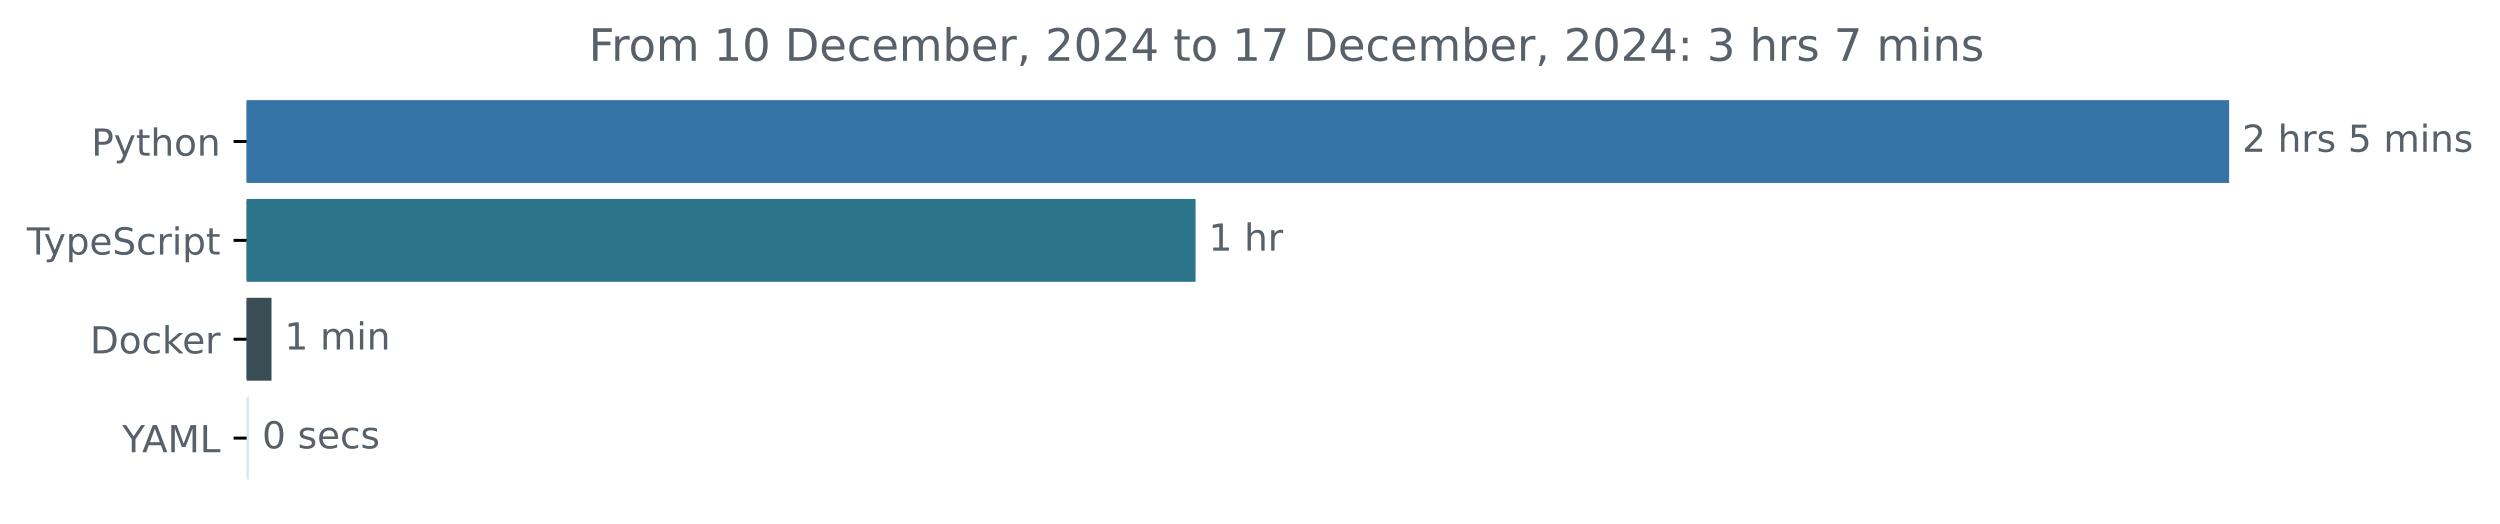
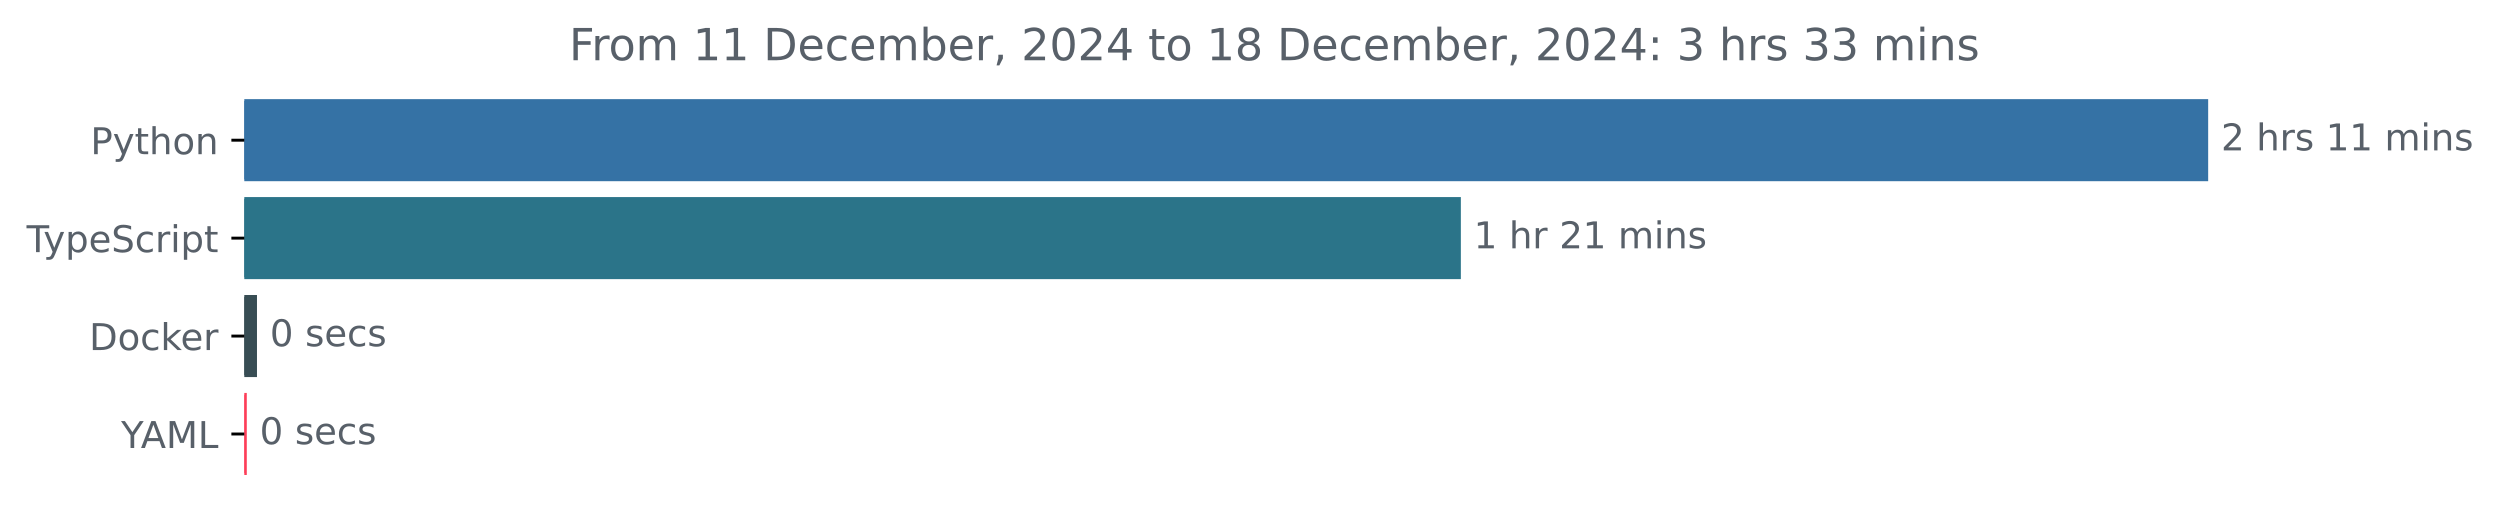
- <svg xmlns="http://www.w3.org/2000/svg" xmlns:xlink="http://www.w3.org/1999/xlink" width="670.782pt" height="140.398pt" viewBox="0 0 670.782 140.398" version="1.1">
+ <svg xmlns="http://www.w3.org/2000/svg" xmlns:xlink="http://www.w3.org/1999/xlink" width="677.144pt" height="140.398pt" viewBox="0 0 677.144 140.398" version="1.1">
  <defs>
    <style type="text/css">*{stroke-linejoin: round; stroke-linecap: butt}</style>
  </defs>
  <g id="figure_1">
    <g id="patch_1">
-       <path d="M -0 140.398  L 670.782 140.398  L 670.782 0  L -0 0  L -0 140.398  z " style="fill: none" />
+       <path d="M -0 140.398  L 677.144 140.398  L 677.144 0  L -0 0  L -0 140.398  z " style="fill: none" />
    </g>
    <g id="axes_1">
      <g id="patch_2">
-         <path d="M 66.17 27.358  L 597.599 27.358  L 597.599 48.579  L 66.17 48.579  z " clip-path="url(#ped74e07114)" style="fill: #3572a5; stroke: #3572a5; stroke-linejoin: miter" />
+         <path d="M 66.17 27.358  L 597.599 27.358  L 597.599 48.579  L 66.17 48.579  z " clip-path="url(#pd408b4d7c1)" style="fill: #3572a5; stroke: #3572a5; stroke-linejoin: miter" />
      </g>
      <g id="patch_3">
-         <path d="M 66.17 53.884  L 320.284 53.884  L 320.284 75.105  L 66.17 75.105  z " clip-path="url(#ped74e07114)" style="fill: #2b7489; stroke: #2b7489; stroke-linejoin: miter" />
+         <path d="M 66.17 53.884  L 395.183 53.884  L 395.183 75.105  L 66.17 75.105  z " clip-path="url(#pd408b4d7c1)" style="fill: #2b7489; stroke: #2b7489; stroke-linejoin: miter" />
      </g>
      <g id="patch_4">
-         <path d="M 66.17 80.411  L 72.347 80.411  L 72.347 101.632  L 66.17 101.632  z " clip-path="url(#ped74e07114)" style="fill: #384d54; stroke: #384d54; stroke-linejoin: miter" />
+         <path d="M 66.17 80.411  L 69.106 80.411  L 69.106 101.632  L 66.17 101.632  z " clip-path="url(#pd408b4d7c1)" style="fill: #384d54; stroke: #384d54; stroke-linejoin: miter" />
      </g>
      <g id="patch_5">
-         <path d="M 66.17 106.937  L 66.329 106.937  L 66.329 128.158  L 66.17 128.158  z " clip-path="url(#ped74e07114)" style="fill: #dee8f1; stroke: #dee8f1; stroke-linejoin: miter" />
+         <path d="M 66.17 106.937  L 66.343 106.937  L 66.343 128.158  L 66.17 128.158  z " clip-path="url(#pd408b4d7c1)" style="fill: #fd3e59; stroke: #fd3e59; stroke-linejoin: miter" />
      </g>
      <g id="matplotlib.axis_1" />
      <g id="matplotlib.axis_2">
        <g id="ytick_1">
          <g id="line2d_1">
            <defs>
-               <path id="m19eea3bdf6" d="M 0 0  L -3.5 0  " style="stroke: #000000; stroke-width: 0.8" />
+               <path id="m4d7895270b" d="M 0 0  L -3.5 0  " style="stroke: #000000; stroke-width: 0.8" />
            </defs>
            <g>
-               <use xlink:href="#m19eea3bdf6" x="66.17" y="37.969" style="stroke: #000000; stroke-width: 0.8" />
+               <use xlink:href="#m4d7895270b" x="66.17" y="37.969" style="stroke: #000000; stroke-width: 0.8" />
            </g>
          </g>
          <g id="text_1">
            <g style="fill: #586069" transform="translate(24.50781 41.76787) scale(0.1 -0.1)">
              <defs>
                <path id="DejaVuSans-50" d="M 1259 4147  L 1259 2394  L 2053 2394  Q 2494 2394 2734 2622  Q 2975 2850 2975 3272  Q 2975 3691 2734 3919  Q 2494 4147 2053 4147  L 1259 4147  z M 628 4666  L 2053 4666  Q 2838 4666 3239 4311  Q 3641 3956 3641 3272  Q 3641 2581 3239 2228  Q 2838 1875 2053 1875  L 1259 1875  L 1259 0  L 628 0  L 628 4666  z " transform="scale(0.015625)" />
                <path id="DejaVuSans-79" d="M 2059 -325  Q 1816 -950 1584 -1140  Q 1353 -1331 966 -1331  L 506 -1331  L 506 -850  L 844 -850  Q 1081 -850 1212 -737  Q 1344 -625 1503 -206  L 1606 56  L 191 3500  L 800 3500  L 1894 763  L 2988 3500  L 3597 3500  L 2059 -325  z " transform="scale(0.015625)" />
                <path id="DejaVuSans-74" d="M 1172 4494  L 1172 3500  L 2356 3500  L 2356 3053  L 1172 3053  L 1172 1153  Q 1172 725 1289 603  Q 1406 481 1766 481  L 2356 481  L 2356 0  L 1766 0  Q 1100 0 847 248  Q 594 497 594 1153  L 594 3053  L 172 3053  L 172 3500  L 594 3500  L 594 4494  L 1172 4494  z " transform="scale(0.015625)" />
                <path id="DejaVuSans-68" d="M 3513 2113  L 3513 0  L 2938 0  L 2938 2094  Q 2938 2591 2744 2837  Q 2550 3084 2163 3084  Q 1697 3084 1428 2787  Q 1159 2491 1159 1978  L 1159 0  L 581 0  L 581 4863  L 1159 4863  L 1159 2956  Q 1366 3272 1645 3428  Q 1925 3584 2291 3584  Q 2894 3584 3203 3211  Q 3513 2838 3513 2113  z " transform="scale(0.015625)" />
                <path id="DejaVuSans-6f" d="M 1959 3097  Q 1497 3097 1228 2736  Q 959 2375 959 1747  Q 959 1119 1226 758  Q 1494 397 1959 397  Q 2419 397 2687 759  Q 2956 1122 2956 1747  Q 2956 2369 2687 2733  Q 2419 3097 1959 3097  z M 1959 3584  Q 2709 3584 3137 3096  Q 3566 2609 3566 1747  Q 3566 888 3137 398  Q 2709 -91 1959 -91  Q 1206 -91 779 398  Q 353 888 353 1747  Q 353 2609 779 3096  Q 1206 3584 1959 3584  z " transform="scale(0.015625)" />
                <path id="DejaVuSans-6e" d="M 3513 2113  L 3513 0  L 2938 0  L 2938 2094  Q 2938 2591 2744 2837  Q 2550 3084 2163 3084  Q 1697 3084 1428 2787  Q 1159 2491 1159 1978  L 1159 0  L 581 0  L 581 3500  L 1159 3500  L 1159 2956  Q 1366 3272 1645 3428  Q 1925 3584 2291 3584  Q 2894 3584 3203 3211  Q 3513 2838 3513 2113  z " transform="scale(0.015625)" />
              </defs>
              <use xlink:href="#DejaVuSans-50" />
              <use xlink:href="#DejaVuSans-79" x="60.303" />
              <use xlink:href="#DejaVuSans-74" x="119.482" />
              <use xlink:href="#DejaVuSans-68" x="158.691" />
              <use xlink:href="#DejaVuSans-6f" x="222.07" />
              <use xlink:href="#DejaVuSans-6e" x="283.252" />
            </g>
          </g>
        </g>
        <g id="ytick_2">
          <g id="line2d_2">
            <g>
-               <use xlink:href="#m19eea3bdf6" x="66.17" y="64.495" style="stroke: #000000; stroke-width: 0.8" />
+               <use xlink:href="#m4d7895270b" x="66.17" y="64.495" style="stroke: #000000; stroke-width: 0.8" />
            </g>
          </g>
          <g id="text_2">
            <g style="fill: #586069" transform="translate(7.2 68.29419) scale(0.1 -0.1)">
              <defs>
                <path id="DejaVuSans-54" d="M -19 4666  L 3928 4666  L 3928 4134  L 2272 4134  L 2272 0  L 1638 0  L 1638 4134  L -19 4134  L -19 4666  z " transform="scale(0.015625)" />
                <path id="DejaVuSans-70" d="M 1159 525  L 1159 -1331  L 581 -1331  L 581 3500  L 1159 3500  L 1159 2969  Q 1341 3281 1617 3432  Q 1894 3584 2278 3584  Q 2916 3584 3314 3078  Q 3713 2572 3713 1747  Q 3713 922 3314 415  Q 2916 -91 2278 -91  Q 1894 -91 1617 61  Q 1341 213 1159 525  z M 3116 1747  Q 3116 2381 2855 2742  Q 2594 3103 2138 3103  Q 1681 3103 1420 2742  Q 1159 2381 1159 1747  Q 1159 1113 1420 752  Q 1681 391 2138 391  Q 2594 391 2855 752  Q 3116 1113 3116 1747  z " transform="scale(0.015625)" />
                <path id="DejaVuSans-65" d="M 3597 1894  L 3597 1613  L 953 1613  Q 991 1019 1311 708  Q 1631 397 2203 397  Q 2534 397 2845 478  Q 3156 559 3463 722  L 3463 178  Q 3153 47 2828 -22  Q 2503 -91 2169 -91  Q 1331 -91 842 396  Q 353 884 353 1716  Q 353 2575 817 3079  Q 1281 3584 2069 3584  Q 2775 3584 3186 3129  Q 3597 2675 3597 1894  z M 3022 2063  Q 3016 2534 2758 2815  Q 2500 3097 2075 3097  Q 1594 3097 1305 2825  Q 1016 2553 972 2059  L 3022 2063  z " transform="scale(0.015625)" />
                <path id="DejaVuSans-53" d="M 3425 4513  L 3425 3897  Q 3066 4069 2747 4153  Q 2428 4238 2131 4238  Q 1616 4238 1336 4038  Q 1056 3838 1056 3469  Q 1056 3159 1242 3001  Q 1428 2844 1947 2747  L 2328 2669  Q 3034 2534 3370 2195  Q 3706 1856 3706 1288  Q 3706 609 3251 259  Q 2797 -91 1919 -91  Q 1588 -91 1214 -16  Q 841 59 441 206  L 441 856  Q 825 641 1194 531  Q 1563 422 1919 422  Q 2459 422 2753 634  Q 3047 847 3047 1241  Q 3047 1584 2836 1778  Q 2625 1972 2144 2069  L 1759 2144  Q 1053 2284 737 2584  Q 422 2884 422 3419  Q 422 4038 858 4394  Q 1294 4750 2059 4750  Q 2388 4750 2728 4690  Q 3069 4631 3425 4513  z " transform="scale(0.015625)" />
                <path id="DejaVuSans-63" d="M 3122 3366  L 3122 2828  Q 2878 2963 2633 3030  Q 2388 3097 2138 3097  Q 1578 3097 1268 2742  Q 959 2388 959 1747  Q 959 1106 1268 751  Q 1578 397 2138 397  Q 2388 397 2633 464  Q 2878 531 3122 666  L 3122 134  Q 2881 22 2623 -34  Q 2366 -91 2075 -91  Q 1284 -91 818 406  Q 353 903 353 1747  Q 353 2603 823 3093  Q 1294 3584 2113 3584  Q 2378 3584 2631 3529  Q 2884 3475 3122 3366  z " transform="scale(0.015625)" />
                <path id="DejaVuSans-72" d="M 2631 2963  Q 2534 3019 2420 3045  Q 2306 3072 2169 3072  Q 1681 3072 1420 2755  Q 1159 2438 1159 1844  L 1159 0  L 581 0  L 581 3500  L 1159 3500  L 1159 2956  Q 1341 3275 1631 3429  Q 1922 3584 2338 3584  Q 2397 3584 2469 3576  Q 2541 3569 2628 3553  L 2631 2963  z " transform="scale(0.015625)" />
                <path id="DejaVuSans-69" d="M 603 3500  L 1178 3500  L 1178 0  L 603 0  L 603 3500  z M 603 4863  L 1178 4863  L 1178 4134  L 603 4134  L 603 4863  z " transform="scale(0.015625)" />
              </defs>
              <use xlink:href="#DejaVuSans-54" />
              <use xlink:href="#DejaVuSans-79" x="45.459" />
              <use xlink:href="#DejaVuSans-70" x="104.639" />
              <use xlink:href="#DejaVuSans-65" x="168.115" />
              <use xlink:href="#DejaVuSans-53" x="229.639" />
              <use xlink:href="#DejaVuSans-63" x="293.115" />
              <use xlink:href="#DejaVuSans-72" x="348.096" />
              <use xlink:href="#DejaVuSans-69" x="389.209" />
              <use xlink:href="#DejaVuSans-70" x="416.992" />
              <use xlink:href="#DejaVuSans-74" x="480.469" />
            </g>
          </g>
        </g>
        <g id="ytick_3">
          <g id="line2d_3">
            <g>
-               <use xlink:href="#m19eea3bdf6" x="66.17" y="91.021" style="stroke: #000000; stroke-width: 0.8" />
+               <use xlink:href="#m4d7895270b" x="66.17" y="91.021" style="stroke: #000000; stroke-width: 0.8" />
            </g>
          </g>
          <g id="text_3">
            <g style="fill: #586069" transform="translate(24.16094 94.8205) scale(0.1 -0.1)">
              <defs>
                <path id="DejaVuSans-44" d="M 1259 4147  L 1259 519  L 2022 519  Q 2988 519 3436 956  Q 3884 1394 3884 2338  Q 3884 3275 3436 3711  Q 2988 4147 2022 4147  L 1259 4147  z M 628 4666  L 1925 4666  Q 3281 4666 3915 4102  Q 4550 3538 4550 2338  Q 4550 1131 3912 565  Q 3275 0 1925 0  L 628 0  L 628 4666  z " transform="scale(0.015625)" />
                <path id="DejaVuSans-6b" d="M 581 4863  L 1159 4863  L 1159 1991  L 2875 3500  L 3609 3500  L 1753 1863  L 3688 0  L 2938 0  L 1159 1709  L 1159 0  L 581 0  L 581 4863  z " transform="scale(0.015625)" />
              </defs>
              <use xlink:href="#DejaVuSans-44" />
              <use xlink:href="#DejaVuSans-6f" x="77.002" />
              <use xlink:href="#DejaVuSans-63" x="138.184" />
              <use xlink:href="#DejaVuSans-6b" x="193.164" />
              <use xlink:href="#DejaVuSans-65" x="247.449" />
              <use xlink:href="#DejaVuSans-72" x="308.973" />
            </g>
          </g>
        </g>
        <g id="ytick_4">
          <g id="line2d_4">
            <g>
-               <use xlink:href="#m19eea3bdf6" x="66.17" y="117.548" style="stroke: #000000; stroke-width: 0.8" />
+               <use xlink:href="#m4d7895270b" x="66.17" y="117.548" style="stroke: #000000; stroke-width: 0.8" />
            </g>
          </g>
          <g id="text_4">
            <g style="fill: #586069" transform="translate(32.79688 121.3468) scale(0.1 -0.1)">
              <defs>
                <path id="DejaVuSans-59" d="M -13 4666  L 666 4666  L 1959 2747  L 3244 4666  L 3922 4666  L 2272 2222  L 2272 0  L 1638 0  L 1638 2222  L -13 4666  z " transform="scale(0.015625)" />
                <path id="DejaVuSans-41" d="M 2188 4044  L 1331 1722  L 3047 1722  L 2188 4044  z M 1831 4666  L 2547 4666  L 4325 0  L 3669 0  L 3244 1197  L 1141 1197  L 716 0  L 50 0  L 1831 4666  z " transform="scale(0.015625)" />
                <path id="DejaVuSans-4d" d="M 628 4666  L 1569 4666  L 2759 1491  L 3956 4666  L 4897 4666  L 4897 0  L 4281 0  L 4281 4097  L 3078 897  L 2444 897  L 1241 4097  L 1241 0  L 628 0  L 628 4666  z " transform="scale(0.015625)" />
                <path id="DejaVuSans-4c" d="M 628 4666  L 1259 4666  L 1259 531  L 3531 531  L 3531 0  L 628 0  L 628 4666  z " transform="scale(0.015625)" />
              </defs>
              <use xlink:href="#DejaVuSans-59" />
              <use xlink:href="#DejaVuSans-41" x="53.334" />
              <use xlink:href="#DejaVuSans-4d" x="121.742" />
              <use xlink:href="#DejaVuSans-4c" x="208.021" />
            </g>
          </g>
        </g>
      </g>
      <g id="text_5">
        <g style="fill: #586069" transform="translate(601.5989 40.72803) scale(0.1 -0.1)">
          <defs>
            <path id="DejaVuSans-32" d="M 1228 531  L 3431 531  L 3431 0  L 469 0  L 469 531  Q 828 903 1448 1529  Q 2069 2156 2228 2338  Q 2531 2678 2651 2914  Q 2772 3150 2772 3378  Q 2772 3750 2511 3984  Q 2250 4219 1831 4219  Q 1534 4219 1204 4116  Q 875 4013 500 3803  L 500 4441  Q 881 4594 1212 4672  Q 1544 4750 1819 4750  Q 2544 4750 2975 4387  Q 3406 4025 3406 3419  Q 3406 3131 3298 2873  Q 3191 2616 2906 2266  Q 2828 2175 2409 1742  Q 1991 1309 1228 531  z " transform="scale(0.015625)" />
            <path id="DejaVuSans-20" transform="scale(0.015625)" />
            <path id="DejaVuSans-73" d="M 2834 3397  L 2834 2853  Q 2591 2978 2328 3040  Q 2066 3103 1784 3103  Q 1356 3103 1142 2972  Q 928 2841 928 2578  Q 928 2378 1081 2264  Q 1234 2150 1697 2047  L 1894 2003  Q 2506 1872 2764 1633  Q 3022 1394 3022 966  Q 3022 478 2636 193  Q 2250 -91 1575 -91  Q 1294 -91 989 -36  Q 684 19 347 128  L 347 722  Q 666 556 975 473  Q 1284 391 1588 391  Q 1994 391 2212 530  Q 2431 669 2431 922  Q 2431 1156 2273 1281  Q 2116 1406 1581 1522  L 1381 1569  Q 847 1681 609 1914  Q 372 2147 372 2553  Q 372 3047 722 3315  Q 1072 3584 1716 3584  Q 2034 3584 2315 3537  Q 2597 3491 2834 3397  z " transform="scale(0.015625)" />
-             <path id="DejaVuSans-35" d="M 691 4666  L 3169 4666  L 3169 4134  L 1269 4134  L 1269 2991  Q 1406 3038 1543 3061  Q 1681 3084 1819 3084  Q 2600 3084 3056 2656  Q 3513 2228 3513 1497  Q 3513 744 3044 326  Q 2575 -91 1722 -91  Q 1428 -91 1123 -41  Q 819 9 494 109  L 494 744  Q 775 591 1075 516  Q 1375 441 1709 441  Q 2250 441 2565 725  Q 2881 1009 2881 1497  Q 2881 1984 2565 2268  Q 2250 2553 1709 2553  Q 1456 2553 1204 2497  Q 953 2441 691 2322  L 691 4666  z " transform="scale(0.015625)" />
+             <path id="DejaVuSans-31" d="M 794 531  L 1825 531  L 1825 4091  L 703 3866  L 703 4441  L 1819 4666  L 2450 4666  L 2450 531  L 3481 531  L 3481 0  L 794 0  L 794 531  z " transform="scale(0.015625)" />
            <path id="DejaVuSans-6d" d="M 3328 2828  Q 3544 3216 3844 3400  Q 4144 3584 4550 3584  Q 5097 3584 5394 3201  Q 5691 2819 5691 2113  L 5691 0  L 5113 0  L 5113 2094  Q 5113 2597 4934 2840  Q 4756 3084 4391 3084  Q 3944 3084 3684 2787  Q 3425 2491 3425 1978  L 3425 0  L 2847 0  L 2847 2094  Q 2847 2600 2669 2842  Q 2491 3084 2119 3084  Q 1678 3084 1418 2786  Q 1159 2488 1159 1978  L 1159 0  L 581 0  L 581 3500  L 1159 3500  L 1159 2956  Q 1356 3278 1631 3431  Q 1906 3584 2284 3584  Q 2666 3584 2933 3390  Q 3200 3197 3328 2828  z " transform="scale(0.015625)" />
          </defs>
          <use xlink:href="#DejaVuSans-32" />
          <use xlink:href="#DejaVuSans-20" x="63.623" />
          <use xlink:href="#DejaVuSans-68" x="95.41" />
          <use xlink:href="#DejaVuSans-72" x="158.789" />
          <use xlink:href="#DejaVuSans-73" x="199.902" />
          <use xlink:href="#DejaVuSans-20" x="252.002" />
-           <use xlink:href="#DejaVuSans-35" x="283.789" />
-           <use xlink:href="#DejaVuSans-20" x="347.412" />
-           <use xlink:href="#DejaVuSans-6d" x="379.199" />
-           <use xlink:href="#DejaVuSans-69" x="476.611" />
-           <use xlink:href="#DejaVuSans-6e" x="504.395" />
-           <use xlink:href="#DejaVuSans-73" x="567.773" />
+           <use xlink:href="#DejaVuSans-31" x="283.789" />
+           <use xlink:href="#DejaVuSans-31" x="347.412" />
+           <use xlink:href="#DejaVuSans-20" x="411.035" />
+           <use xlink:href="#DejaVuSans-6d" x="442.822" />
+           <use xlink:href="#DejaVuSans-69" x="540.234" />
+           <use xlink:href="#DejaVuSans-6e" x="568.018" />
+           <use xlink:href="#DejaVuSans-73" x="631.396" />
        </g>
      </g>
      <g id="text_6">
-         <g style="fill: #586069" transform="translate(324.2836 67.25434) scale(0.1 -0.1)">
-           <defs>
-             <path id="DejaVuSans-31" d="M 794 531  L 1825 531  L 1825 4091  L 703 3866  L 703 4441  L 1819 4666  L 2450 4666  L 2450 531  L 3481 531  L 3481 0  L 794 0  L 794 531  z " transform="scale(0.015625)" />
-           </defs>
+         <g style="fill: #586069" transform="translate(399.1828 67.25434) scale(0.1 -0.1)">
          <use xlink:href="#DejaVuSans-31" />
          <use xlink:href="#DejaVuSans-20" x="63.623" />
          <use xlink:href="#DejaVuSans-68" x="95.41" />
          <use xlink:href="#DejaVuSans-72" x="158.789" />
+           <use xlink:href="#DejaVuSans-20" x="199.902" />
+           <use xlink:href="#DejaVuSans-32" x="231.689" />
+           <use xlink:href="#DejaVuSans-31" x="295.312" />
+           <use xlink:href="#DejaVuSans-20" x="358.936" />
+           <use xlink:href="#DejaVuSans-6d" x="390.723" />
+           <use xlink:href="#DejaVuSans-69" x="488.135" />
+           <use xlink:href="#DejaVuSans-6e" x="515.918" />
+           <use xlink:href="#DejaVuSans-73" x="579.297" />
        </g>
      </g>
      <g id="text_7">
-         <g style="fill: #586069" transform="translate(76.34695 93.78066) scale(0.1 -0.1)">
-           <use xlink:href="#DejaVuSans-31" />
-           <use xlink:href="#DejaVuSans-20" x="63.623" />
-           <use xlink:href="#DejaVuSans-6d" x="95.41" />
-           <use xlink:href="#DejaVuSans-69" x="192.822" />
-           <use xlink:href="#DejaVuSans-6e" x="220.605" />
-         </g>
-       </g>
-       <g id="text_8">
-         <g style="fill: #586069" transform="translate(70.32869 120.307) scale(0.1 -0.1)">
+         <g style="fill: #586069" transform="translate(73.10638 93.78066) scale(0.1 -0.1)">
          <defs>
            <path id="DejaVuSans-30" d="M 2034 4250  Q 1547 4250 1301 3770  Q 1056 3291 1056 2328  Q 1056 1369 1301 889  Q 1547 409 2034 409  Q 2525 409 2770 889  Q 3016 1369 3016 2328  Q 3016 3291 2770 3770  Q 2525 4250 2034 4250  z M 2034 4750  Q 2819 4750 3233 4129  Q 3647 3509 3647 2328  Q 3647 1150 3233 529  Q 2819 -91 2034 -91  Q 1250 -91 836 529  Q 422 1150 422 2328  Q 422 3509 836 4129  Q 1250 4750 2034 4750  z " transform="scale(0.015625)" />
          </defs>
          <use xlink:href="#DejaVuSans-30" />
          <use xlink:href="#DejaVuSans-20" x="63.623" />
          <use xlink:href="#DejaVuSans-73" x="95.41" />
          <use xlink:href="#DejaVuSans-65" x="147.51" />
          <use xlink:href="#DejaVuSans-63" x="209.033" />
          <use xlink:href="#DejaVuSans-73" x="264.014" />
        </g>
      </g>
+       <g id="text_8">
+         <g style="fill: #586069" transform="translate(70.34302 120.307) scale(0.1 -0.1)">
+           <use xlink:href="#DejaVuSans-30" />
+           <use xlink:href="#DejaVuSans-20" x="63.623" />
+           <use xlink:href="#DejaVuSans-73" x="95.41" />
+           <use xlink:href="#DejaVuSans-65" x="147.51" />
+           <use xlink:href="#DejaVuSans-63" x="209.033" />
+           <use xlink:href="#DejaVuSans-73" x="264.014" />
+         </g>
+       </g>
      <g id="text_9">
-         <g style="fill: #586069" transform="translate(157.9647 16.31812) scale(0.12 -0.12)">
+         <g style="fill: #586069" transform="translate(154.1472 16.31812) scale(0.12 -0.12)">
          <defs>
            <path id="DejaVuSans-46" d="M 628 4666  L 3309 4666  L 3309 4134  L 1259 4134  L 1259 2759  L 3109 2759  L 3109 2228  L 1259 2228  L 1259 0  L 628 0  L 628 4666  z " transform="scale(0.015625)" />
            <path id="DejaVuSans-62" d="M 3116 1747  Q 3116 2381 2855 2742  Q 2594 3103 2138 3103  Q 1681 3103 1420 2742  Q 1159 2381 1159 1747  Q 1159 1113 1420 752  Q 1681 391 2138 391  Q 2594 391 2855 752  Q 3116 1113 3116 1747  z M 1159 2969  Q 1341 3281 1617 3432  Q 1894 3584 2278 3584  Q 2916 3584 3314 3078  Q 3713 2572 3713 1747  Q 3713 922 3314 415  Q 2916 -91 2278 -91  Q 1894 -91 1617 61  Q 1341 213 1159 525  L 1159 0  L 581 0  L 581 4863  L 1159 4863  L 1159 2969  z " transform="scale(0.015625)" />
            <path id="DejaVuSans-2c" d="M 750 794  L 1409 794  L 1409 256  L 897 -744  L 494 -744  L 750 256  L 750 794  z " transform="scale(0.015625)" />
            <path id="DejaVuSans-34" d="M 2419 4116  L 825 1625  L 2419 1625  L 2419 4116  z M 2253 4666  L 3047 4666  L 3047 1625  L 3713 1625  L 3713 1100  L 3047 1100  L 3047 0  L 2419 0  L 2419 1100  L 313 1100  L 313 1709  L 2253 4666  z " transform="scale(0.015625)" />
-             <path id="DejaVuSans-37" d="M 525 4666  L 3525 4666  L 3525 4397  L 1831 0  L 1172 0  L 2766 4134  L 525 4134  L 525 4666  z " transform="scale(0.015625)" />
+             <path id="DejaVuSans-38" d="M 2034 2216  Q 1584 2216 1326 1975  Q 1069 1734 1069 1313  Q 1069 891 1326 650  Q 1584 409 2034 409  Q 2484 409 2743 651  Q 3003 894 3003 1313  Q 3003 1734 2745 1975  Q 2488 2216 2034 2216  z M 1403 2484  Q 997 2584 770 2862  Q 544 3141 544 3541  Q 544 4100 942 4425  Q 1341 4750 2034 4750  Q 2731 4750 3128 4425  Q 3525 4100 3525 3541  Q 3525 3141 3298 2862  Q 3072 2584 2669 2484  Q 3125 2378 3379 2068  Q 3634 1759 3634 1313  Q 3634 634 3220 271  Q 2806 -91 2034 -91  Q 1263 -91 848 271  Q 434 634 434 1313  Q 434 1759 690 2068  Q 947 2378 1403 2484  z M 1172 3481  Q 1172 3119 1398 2916  Q 1625 2713 2034 2713  Q 2441 2713 2670 2916  Q 2900 3119 2900 3481  Q 2900 3844 2670 4047  Q 2441 4250 2034 4250  Q 1625 4250 1398 4047  Q 1172 3844 1172 3481  z " transform="scale(0.015625)" />
            <path id="DejaVuSans-3a" d="M 750 794  L 1409 794  L 1409 0  L 750 0  L 750 794  z M 750 3309  L 1409 3309  L 1409 2516  L 750 2516  L 750 3309  z " transform="scale(0.015625)" />
            <path id="DejaVuSans-33" d="M 2597 2516  Q 3050 2419 3304 2112  Q 3559 1806 3559 1356  Q 3559 666 3084 287  Q 2609 -91 1734 -91  Q 1441 -91 1130 -33  Q 819 25 488 141  L 488 750  Q 750 597 1062 519  Q 1375 441 1716 441  Q 2309 441 2620 675  Q 2931 909 2931 1356  Q 2931 1769 2642 2001  Q 2353 2234 1838 2234  L 1294 2234  L 1294 2753  L 1863 2753  Q 2328 2753 2575 2939  Q 2822 3125 2822 3475  Q 2822 3834 2567 4026  Q 2313 4219 1838 4219  Q 1578 4219 1281 4162  Q 984 4106 628 3988  L 628 4550  Q 988 4650 1302 4700  Q 1616 4750 1894 4750  Q 2613 4750 3031 4423  Q 3450 4097 3450 3541  Q 3450 3153 3228 2886  Q 3006 2619 2597 2516  z " transform="scale(0.015625)" />
          </defs>
          <use xlink:href="#DejaVuSans-46" />
          <use xlink:href="#DejaVuSans-72" x="50.27" />
          <use xlink:href="#DejaVuSans-6f" x="89.133" />
          <use xlink:href="#DejaVuSans-6d" x="150.314" />
          <use xlink:href="#DejaVuSans-20" x="247.727" />
          <use xlink:href="#DejaVuSans-31" x="279.514" />
-           <use xlink:href="#DejaVuSans-30" x="343.137" />
+           <use xlink:href="#DejaVuSans-31" x="343.137" />
          <use xlink:href="#DejaVuSans-20" x="406.76" />
          <use xlink:href="#DejaVuSans-44" x="438.547" />
          <use xlink:href="#DejaVuSans-65" x="515.549" />
          <use xlink:href="#DejaVuSans-63" x="577.072" />
          <use xlink:href="#DejaVuSans-65" x="632.053" />
          <use xlink:href="#DejaVuSans-6d" x="693.576" />
          <use xlink:href="#DejaVuSans-62" x="790.988" />
          <use xlink:href="#DejaVuSans-65" x="854.465" />
          <use xlink:href="#DejaVuSans-72" x="915.988" />
          <use xlink:href="#DejaVuSans-2c" x="957.102" />
          <use xlink:href="#DejaVuSans-20" x="988.889" />
          <use xlink:href="#DejaVuSans-32" x="1020.676" />
          <use xlink:href="#DejaVuSans-30" x="1084.299" />
          <use xlink:href="#DejaVuSans-32" x="1147.922" />
          <use xlink:href="#DejaVuSans-34" x="1211.545" />
          <use xlink:href="#DejaVuSans-20" x="1275.168" />
          <use xlink:href="#DejaVuSans-74" x="1306.955" />
          <use xlink:href="#DejaVuSans-6f" x="1346.164" />
          <use xlink:href="#DejaVuSans-20" x="1407.346" />
          <use xlink:href="#DejaVuSans-31" x="1439.133" />
-           <use xlink:href="#DejaVuSans-37" x="1502.756" />
+           <use xlink:href="#DejaVuSans-38" x="1502.756" />
          <use xlink:href="#DejaVuSans-20" x="1566.379" />
          <use xlink:href="#DejaVuSans-44" x="1598.166" />
          <use xlink:href="#DejaVuSans-65" x="1675.168" />
          <use xlink:href="#DejaVuSans-63" x="1736.691" />
          <use xlink:href="#DejaVuSans-65" x="1791.672" />
          <use xlink:href="#DejaVuSans-6d" x="1853.195" />
          <use xlink:href="#DejaVuSans-62" x="1950.607" />
          <use xlink:href="#DejaVuSans-65" x="2014.084" />
          <use xlink:href="#DejaVuSans-72" x="2075.607" />
          <use xlink:href="#DejaVuSans-2c" x="2116.721" />
          <use xlink:href="#DejaVuSans-20" x="2148.508" />
          <use xlink:href="#DejaVuSans-32" x="2180.295" />
          <use xlink:href="#DejaVuSans-30" x="2243.918" />
          <use xlink:href="#DejaVuSans-32" x="2307.541" />
          <use xlink:href="#DejaVuSans-34" x="2371.164" />
          <use xlink:href="#DejaVuSans-3a" x="2434.787" />
          <use xlink:href="#DejaVuSans-20" x="2468.479" />
          <use xlink:href="#DejaVuSans-33" x="2500.266" />
          <use xlink:href="#DejaVuSans-20" x="2563.889" />
          <use xlink:href="#DejaVuSans-68" x="2595.676" />
          <use xlink:href="#DejaVuSans-72" x="2659.055" />
          <use xlink:href="#DejaVuSans-73" x="2700.168" />
          <use xlink:href="#DejaVuSans-20" x="2752.268" />
-           <use xlink:href="#DejaVuSans-37" x="2784.055" />
-           <use xlink:href="#DejaVuSans-20" x="2847.678" />
-           <use xlink:href="#DejaVuSans-6d" x="2879.465" />
-           <use xlink:href="#DejaVuSans-69" x="2976.877" />
-           <use xlink:href="#DejaVuSans-6e" x="3004.66" />
-           <use xlink:href="#DejaVuSans-73" x="3068.039" />
+           <use xlink:href="#DejaVuSans-33" x="2784.055" />
+           <use xlink:href="#DejaVuSans-33" x="2847.678" />
+           <use xlink:href="#DejaVuSans-20" x="2911.301" />
+           <use xlink:href="#DejaVuSans-6d" x="2943.088" />
+           <use xlink:href="#DejaVuSans-69" x="3040.5" />
+           <use xlink:href="#DejaVuSans-6e" x="3068.283" />
+           <use xlink:href="#DejaVuSans-73" x="3131.662" />
        </g>
      </g>
    </g>
  </g>
  <defs>
-     <clipPath id="ped74e07114">
+     <clipPath id="pd408b4d7c1">
      <rect x="66.17" y="22.318" width="558" height="110.88" />
    </clipPath>
  </defs>
</svg>
